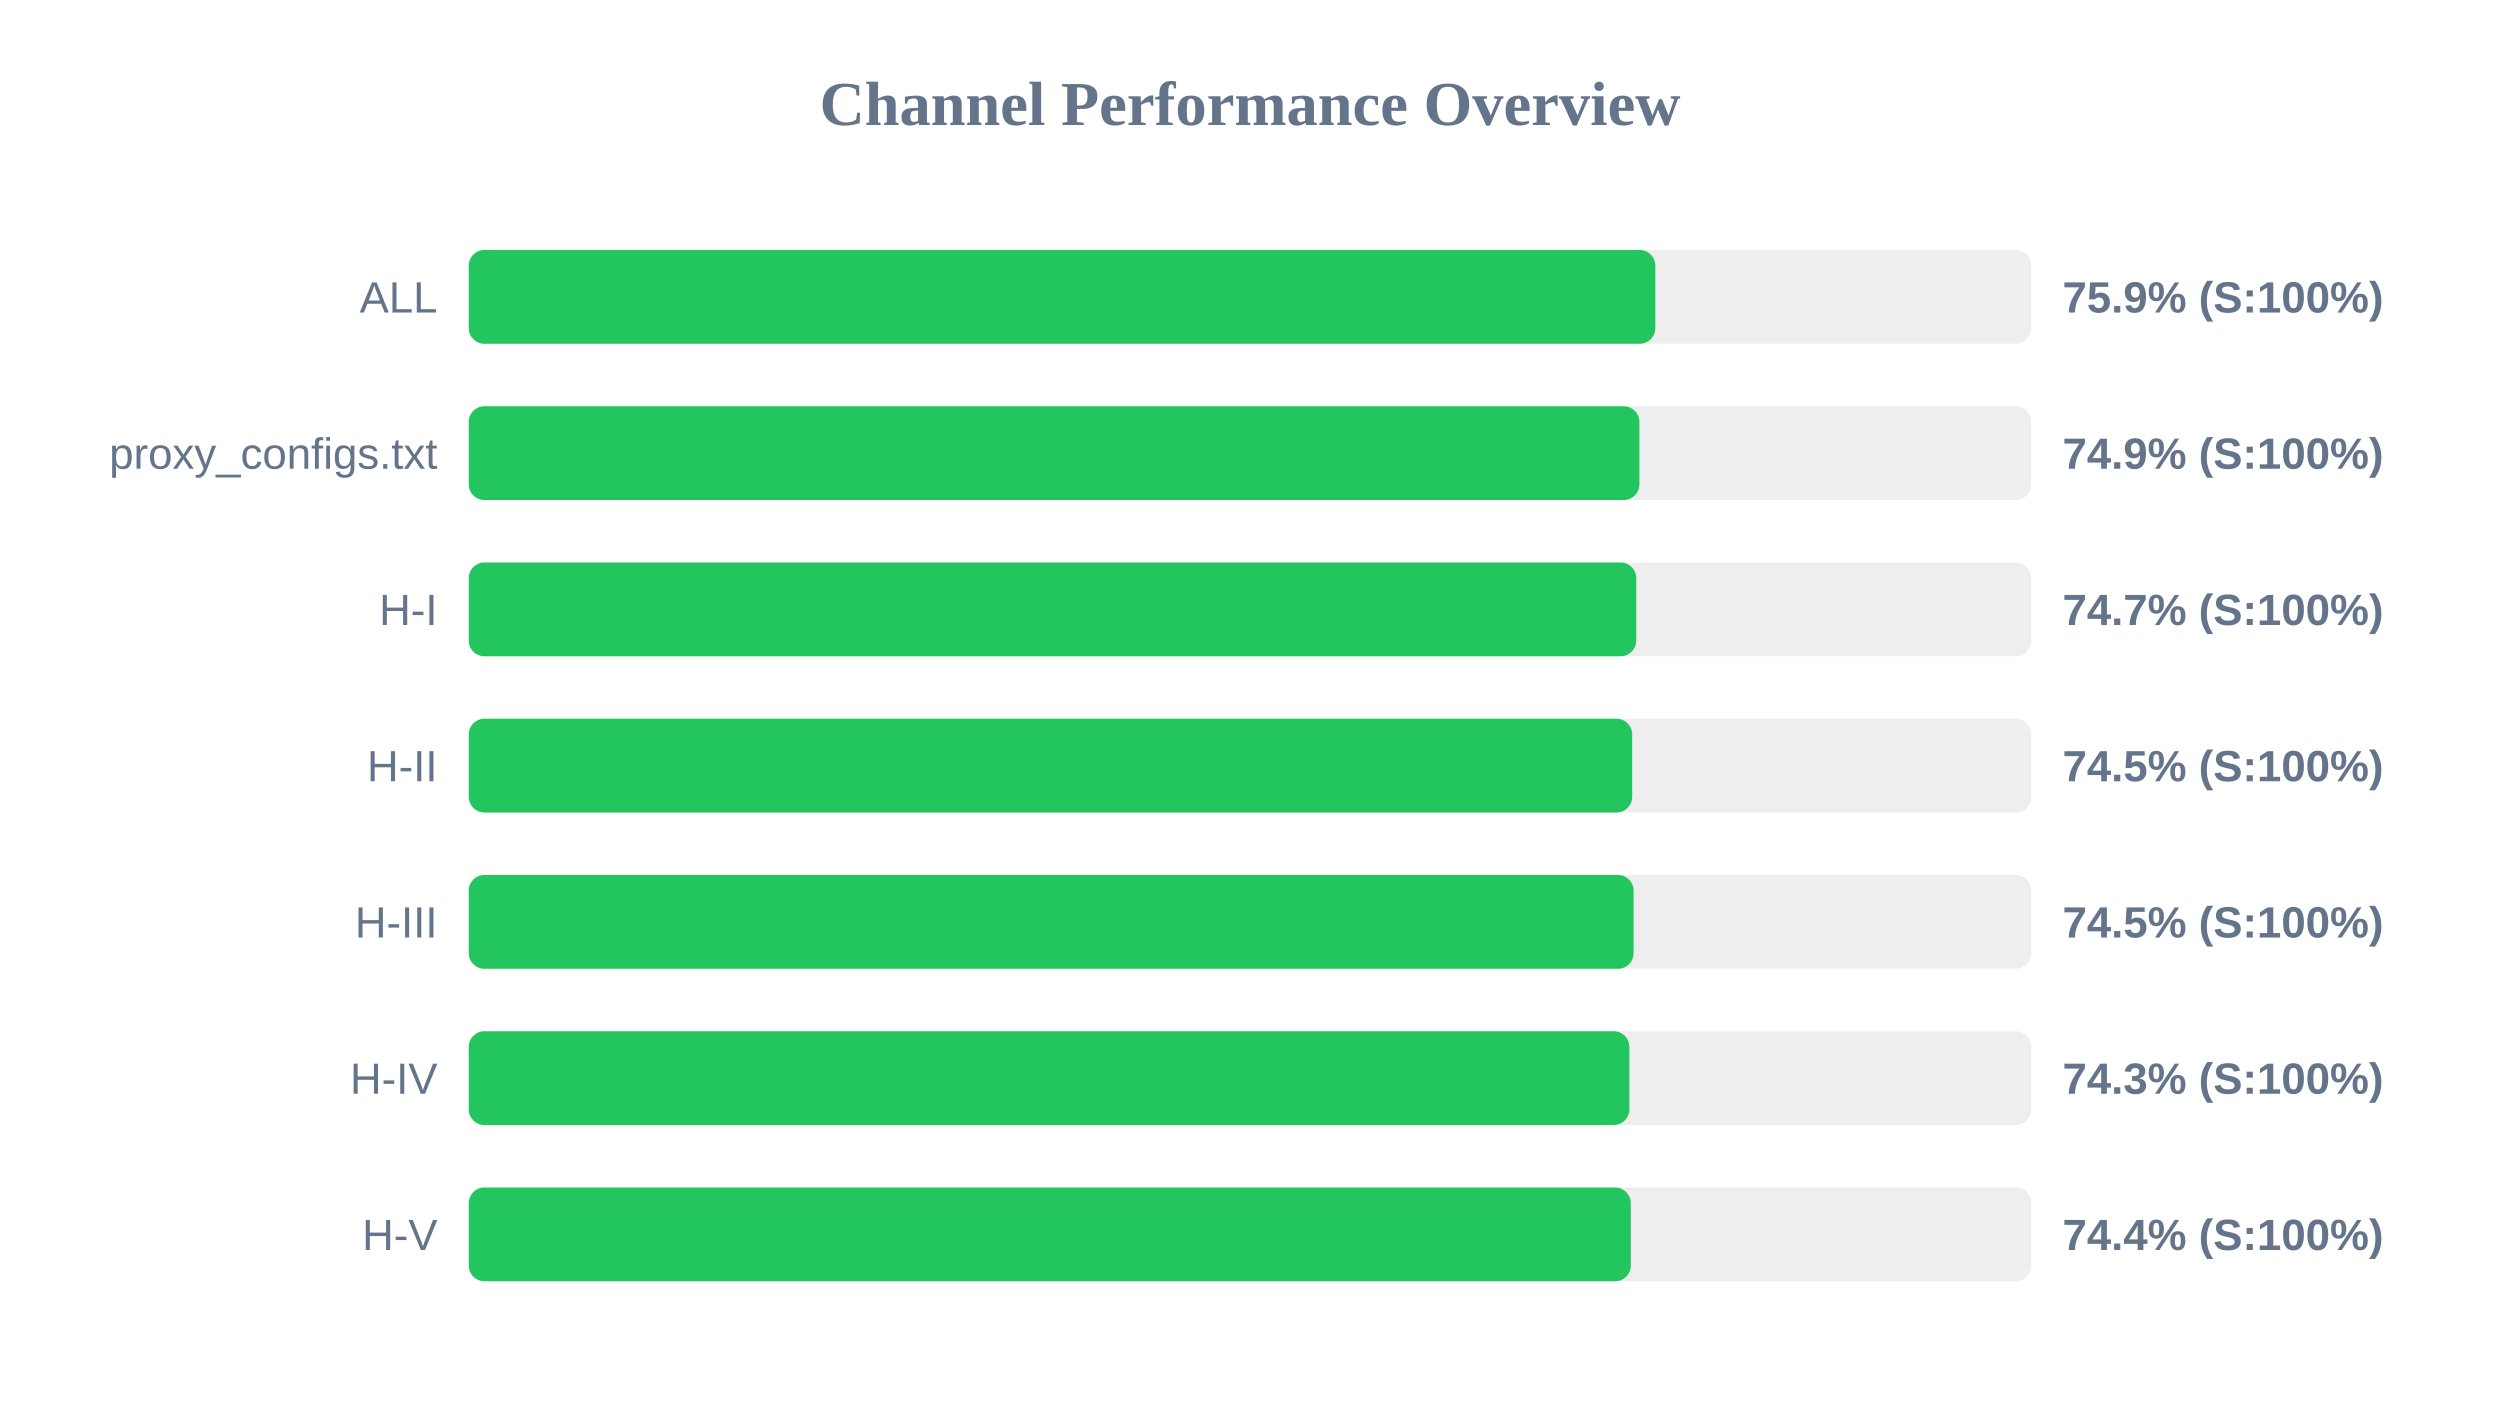
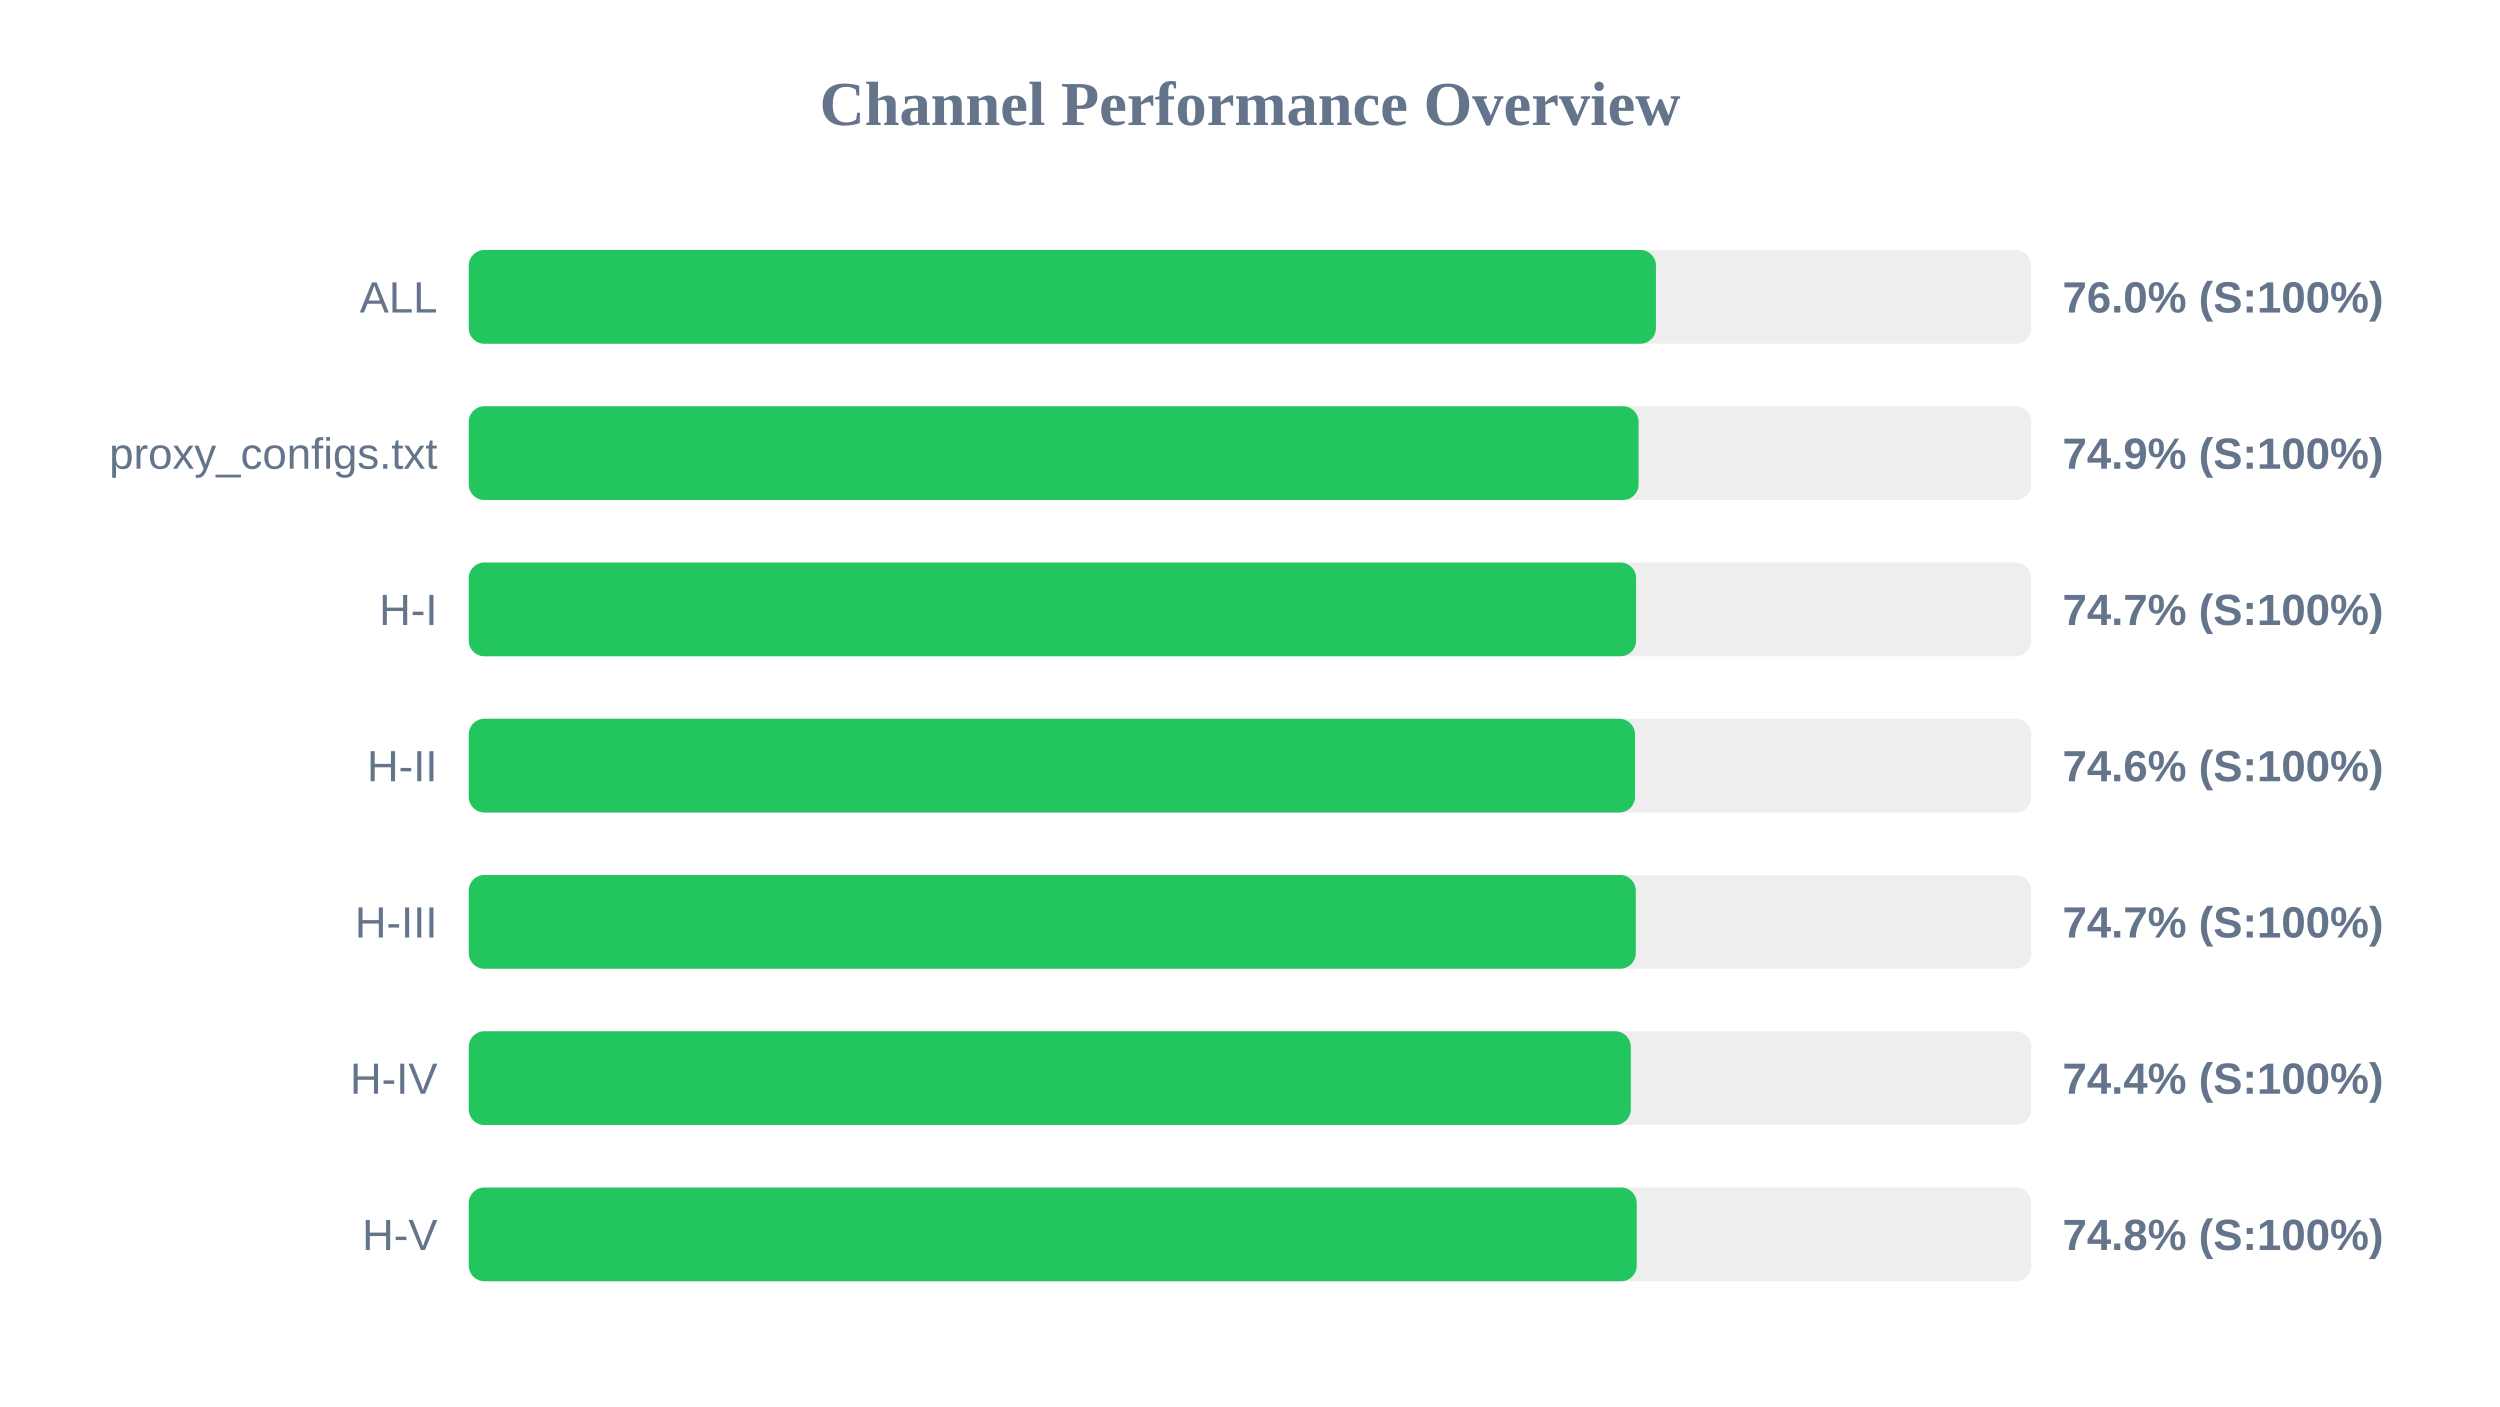
<svg xmlns="http://www.w3.org/2000/svg" width="800" height="450" version="1.1">
  <style>
        .row { font: 14px Arial; fill: #64748b; }
        .score { font: bold 14px Arial; fill: #64748b; }
    </style>
  <text x="400" y="40" text-anchor="middle" font-size="20px" font-weight="bold" fill="#64748b">Channel Performance Overview</text>
  <rect x="150" y="80" width="500" height="30" fill="#eee" rx="5" />
-   <rect x="150" y="80" width="379.7" height="30" fill="#22c55e" rx="5" />
+   <rect x="150" y="80" width="379.9" height="30" fill="#22c55e" rx="5" />
  <text x="140" y="100" text-anchor="end" class="row">ALL</text>
-   <text x="660" y="100" text-anchor="start" class="score">75.9% (S:100%)</text>
+   <text x="660" y="100" text-anchor="start" class="score">76.0% (S:100%)</text>
  <rect x="150" y="130" width="500" height="30" fill="#eee" rx="5" />
-   <rect x="150" y="130" width="374.6" height="30" fill="#22c55e" rx="5" />
+   <rect x="150" y="130" width="374.35" height="30" fill="#22c55e" rx="5" />
  <text x="140" y="150" text-anchor="end" class="row">proxy_configs.txt</text>
  <text x="660" y="150" text-anchor="start" class="score">74.9% (S:100%)</text>
  <rect x="150" y="180" width="500" height="30" fill="#eee" rx="5" />
-   <rect x="150" y="180" width="373.6" height="30" fill="#22c55e" rx="5" />
+   <rect x="150" y="180" width="373.55" height="30" fill="#22c55e" rx="5" />
  <text x="140" y="200" text-anchor="end" class="row">H-I</text>
  <text x="660" y="200" text-anchor="start" class="score">74.7% (S:100%)</text>
  <rect x="150" y="230" width="500" height="30" fill="#eee" rx="5" />
-   <rect x="150" y="230" width="372.3" height="30" fill="#22c55e" rx="5" />
+   <rect x="150" y="230" width="373.2" height="30" fill="#22c55e" rx="5" />
  <text x="140" y="250" text-anchor="end" class="row">H-II</text>
-   <text x="660" y="250" text-anchor="start" class="score">74.5% (S:100%)</text>
+   <text x="660" y="250" text-anchor="start" class="score">74.6% (S:100%)</text>
  <rect x="150" y="280" width="500" height="30" fill="#eee" rx="5" />
-   <rect x="150" y="280" width="372.75" height="30" fill="#22c55e" rx="5" />
+   <rect x="150" y="280" width="373.45" height="30" fill="#22c55e" rx="5" />
  <text x="140" y="300" text-anchor="end" class="row">H-III</text>
-   <text x="660" y="300" text-anchor="start" class="score">74.5% (S:100%)</text>
+   <text x="660" y="300" text-anchor="start" class="score">74.7% (S:100%)</text>
  <rect x="150" y="330" width="500" height="30" fill="#eee" rx="5" />
-   <rect x="150" y="330" width="371.4" height="30" fill="#22c55e" rx="5" />
+   <rect x="150" y="330" width="371.85" height="30" fill="#22c55e" rx="5" />
  <text x="140" y="350" text-anchor="end" class="row">H-IV</text>
-   <text x="660" y="350" text-anchor="start" class="score">74.3% (S:100%)</text>
+   <text x="660" y="350" text-anchor="start" class="score">74.4% (S:100%)</text>
  <rect x="150" y="380" width="500" height="30" fill="#eee" rx="5" />
-   <rect x="150" y="380" width="371.85" height="30" fill="#22c55e" rx="5" />
+   <rect x="150" y="380" width="373.75" height="30" fill="#22c55e" rx="5" />
  <text x="140" y="400" text-anchor="end" class="row">H-V</text>
-   <text x="660" y="400" text-anchor="start" class="score">74.4% (S:100%)</text>
+   <text x="660" y="400" text-anchor="start" class="score">74.8% (S:100%)</text>
</svg>
